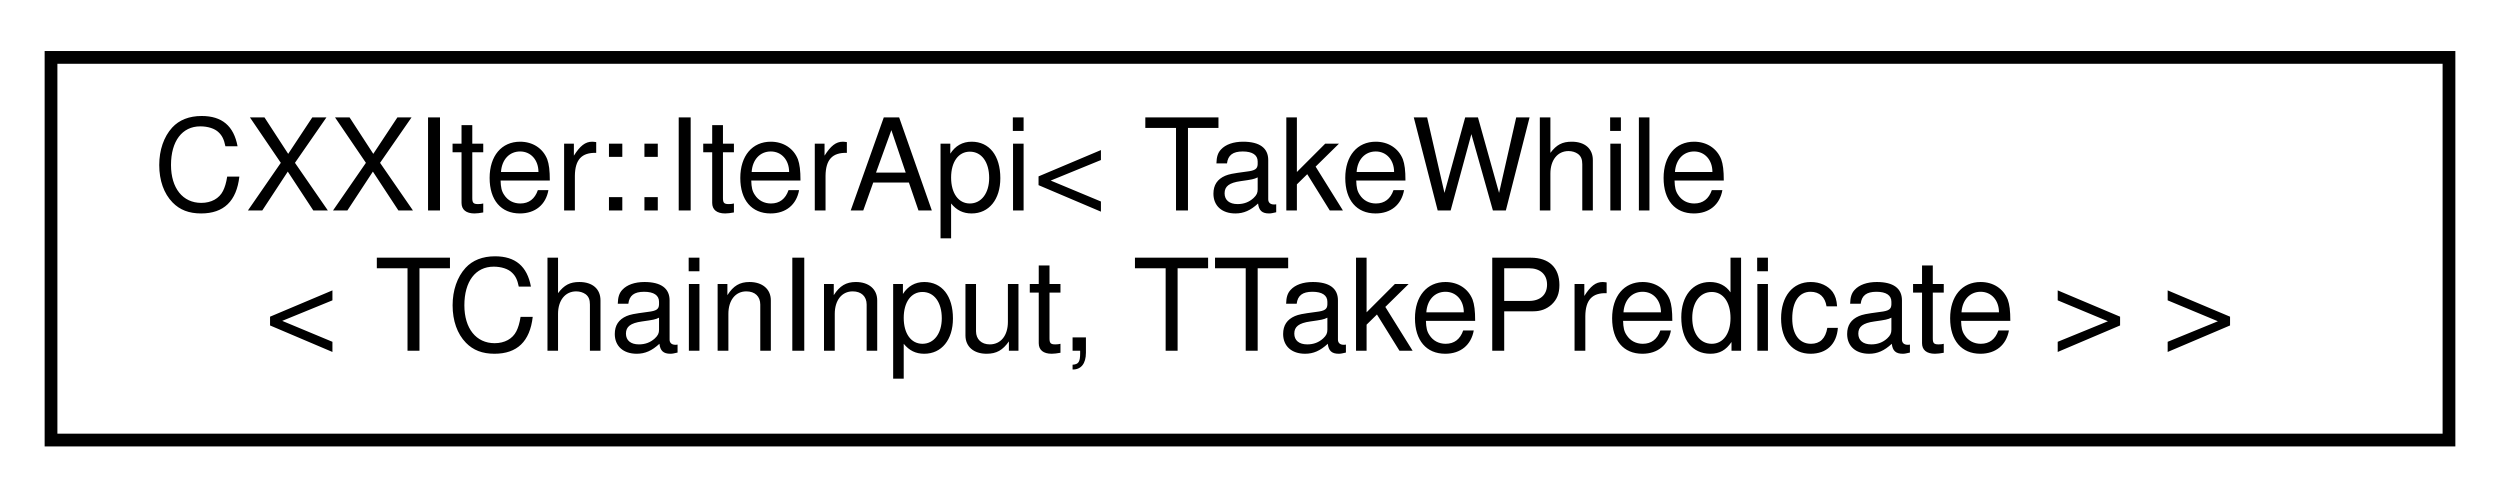
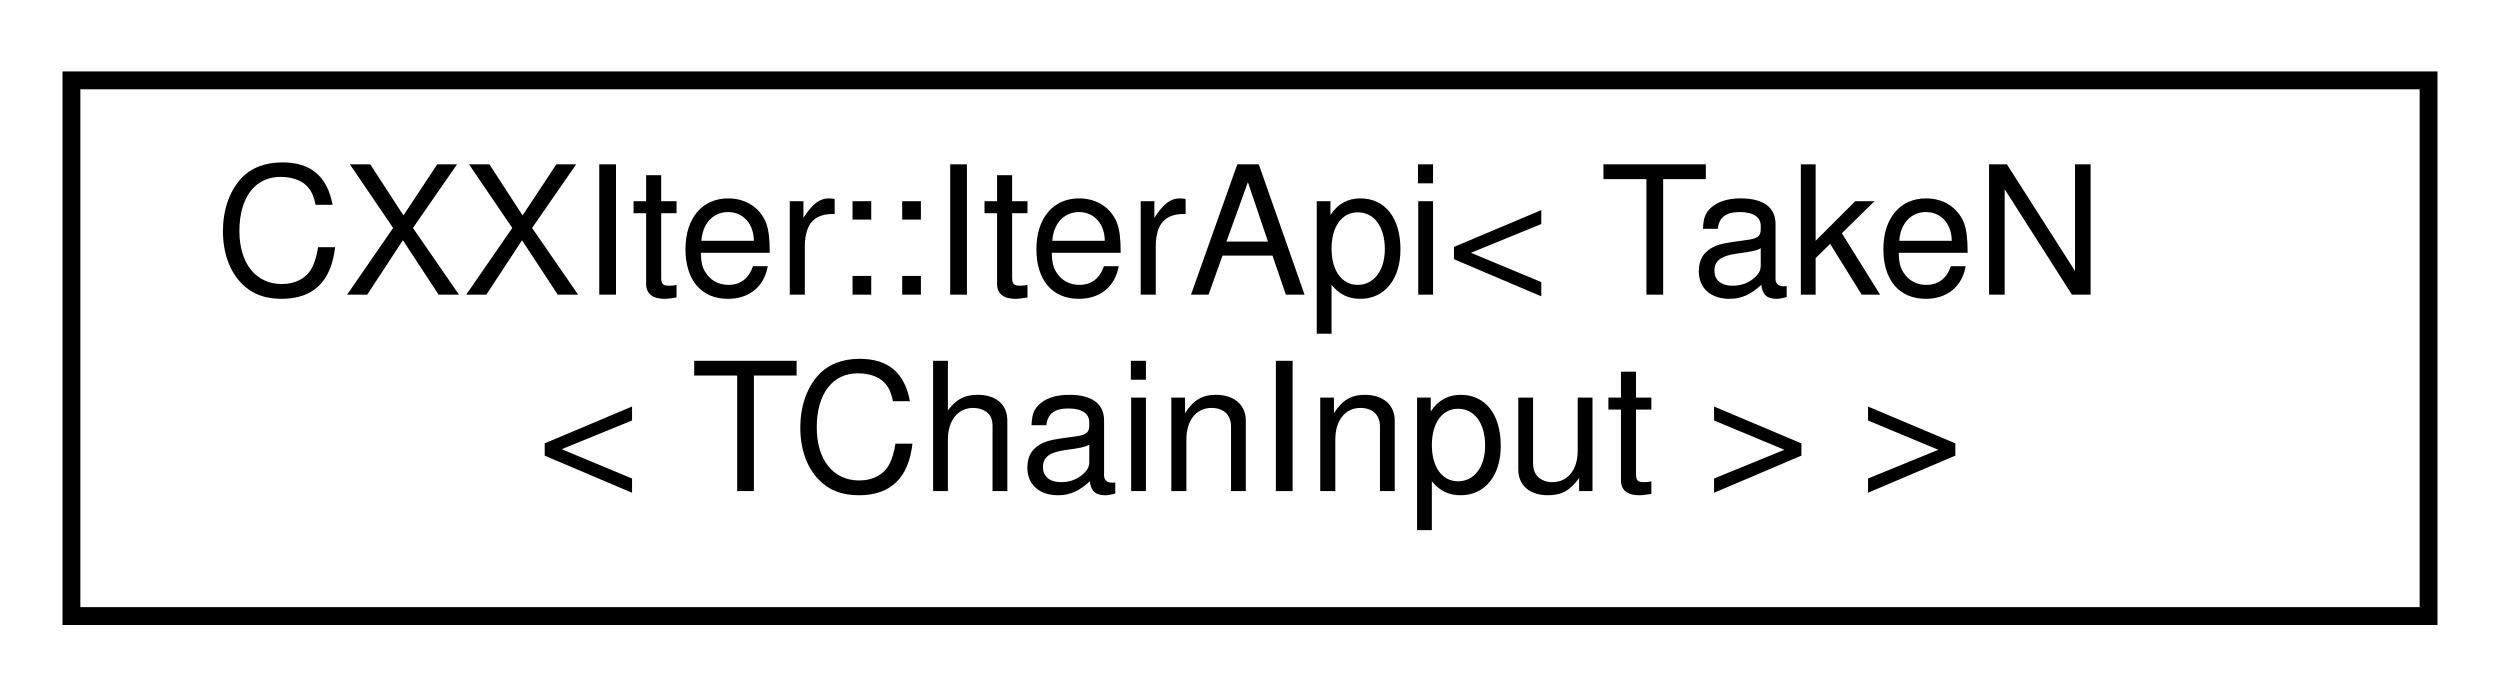
- <svg xmlns="http://www.w3.org/2000/svg" xmlns:xlink="http://www.w3.org/1999/xlink" width="196pt" height="39pt" viewBox="0.00 0.00 196.00 39.00">
+ <svg xmlns="http://www.w3.org/2000/svg" xmlns:xlink="http://www.w3.org/1999/xlink" width="140pt" height="39pt" viewBox="0.00 0.00 140.00 39.00">
  <g id="graph0" class="graph" transform="scale(1 1) rotate(0) translate(4 35)">
    <g id="node1" class="node">
      <g id="a_node1">
        <a xlink:href="classCXXIter_1_1IterApi.html" target="_top" xlink:title=" ">
-           <polygon fill="none" stroke="black" points="0,-0.5 0,-30.5 188,-30.5 188,-0.5 0,-0.5" />
-           <text text-anchor="start" x="8" y="-18.5" font-family="Helvetica,sans-Serif" font-size="10.00">CXXIter::IterApi&lt; TakeWhile</text>
-           <text text-anchor="middle" x="94" y="-7.5" font-family="Helvetica,sans-Serif" font-size="10.00">&lt; TChainInput, TTakePredicate &gt; &gt;</text>
+           <polygon fill="none" stroke="black" points="0,-0.5 0,-30.5 132,-30.5 132,-0.5 0,-0.5" />
+           <text text-anchor="start" x="8" y="-18.5" font-family="Helvetica,sans-Serif" font-size="10.00">CXXIter::IterApi&lt; TakeN</text>
+           <text text-anchor="middle" x="66" y="-7.5" font-family="Helvetica,sans-Serif" font-size="10.00">&lt; TChainInput &gt; &gt;</text>
        </a>
      </g>
    </g>
  </g>
</svg>
